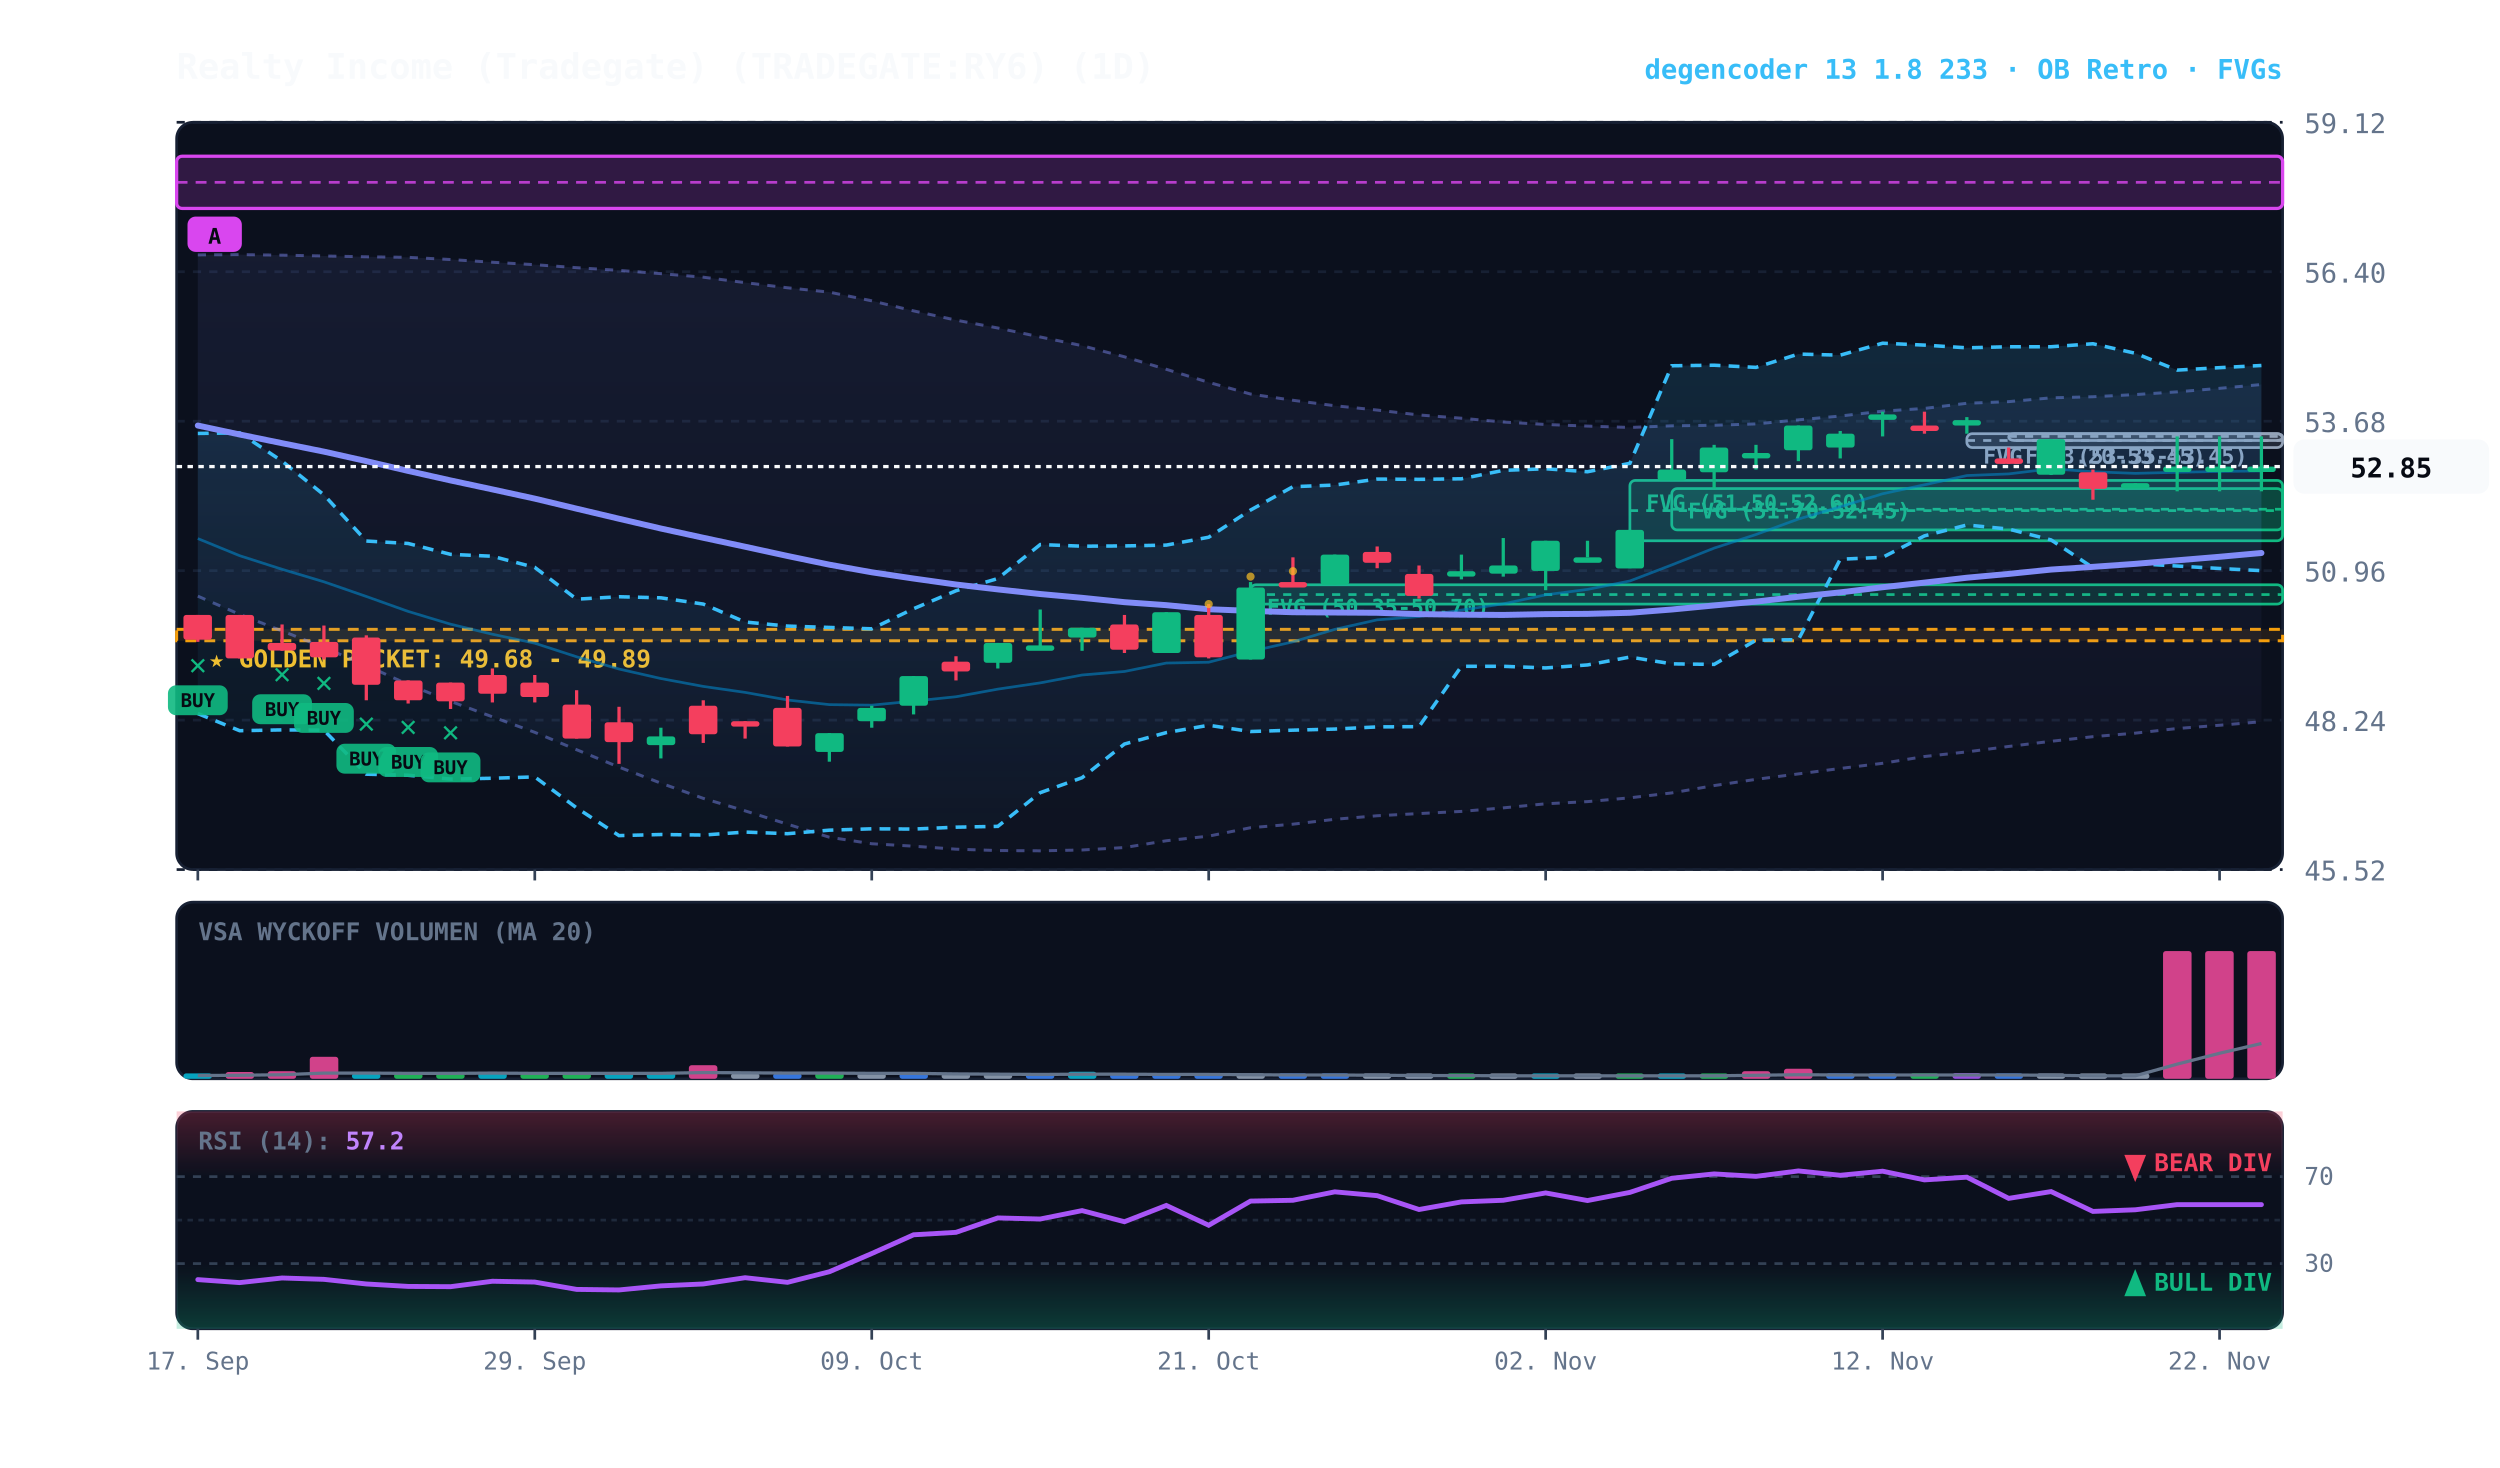
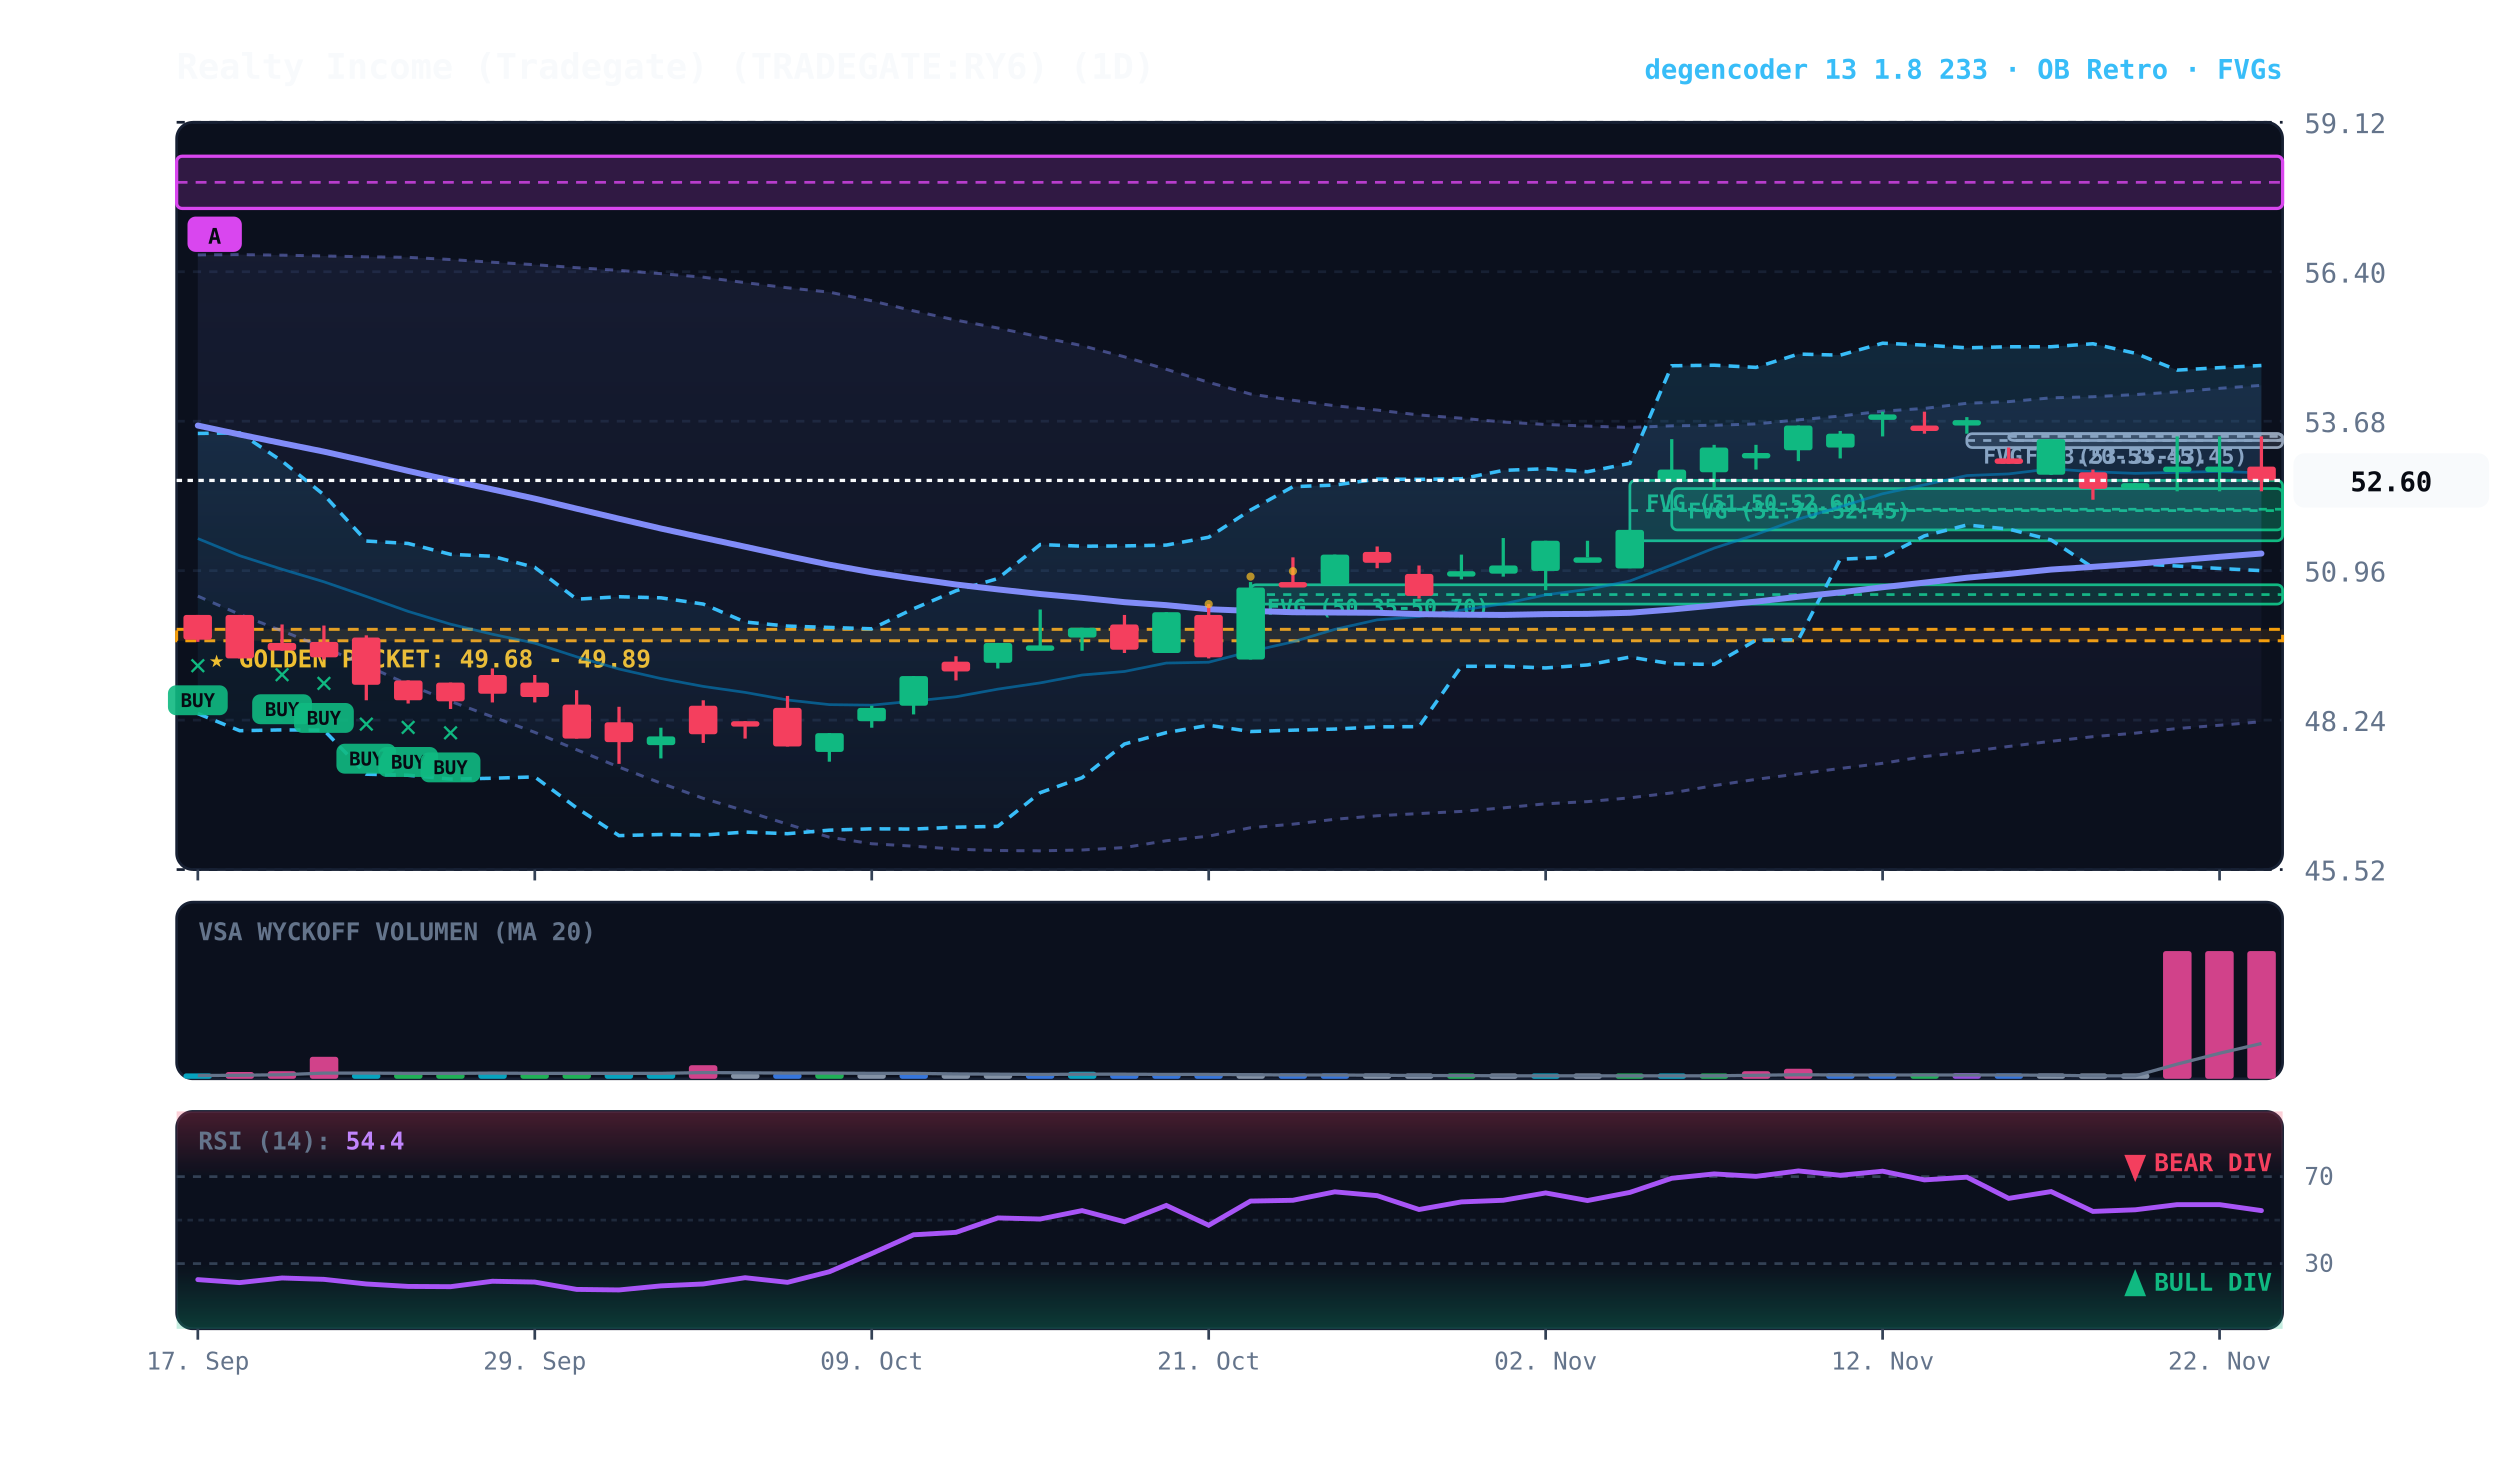
<svg xmlns="http://www.w3.org/2000/svg" viewBox="0 0 920 540" width="100%" height="100%" style="background:#070a13; font-family:'JetBrains Mono', monospace;">
  <defs>
    <linearGradient id="cloud-grad" x1="0%" y1="0%" x2="0%" y2="100%">
      <stop offset="0%" stop-color="#38bdf8" stop-opacity="0.14" />
      <stop offset="100%" stop-color="#38bdf8" stop-opacity="0.02" />
    </linearGradient>
    <linearGradient id="rfe-cloud" x1="0%" y1="0%" x2="0%" y2="100%">
      <stop offset="0%" stop-color="#818cf8" stop-opacity="0.09" />
      <stop offset="100%" stop-color="#818cf8" stop-opacity="0.02" />
    </linearGradient>
    <linearGradient id="rsi-overbought" x1="0%" y1="0%" x2="0%" y2="100%">
      <stop offset="0%" stop-color="#f43f5e" stop-opacity="0.25" />
      <stop offset="100%" stop-color="#f43f5e" stop-opacity="0.0" />
    </linearGradient>
    <linearGradient id="rsi-oversold" x1="0%" y1="0%" x2="0%" y2="100%">
      <stop offset="0%" stop-color="#10b981" stop-opacity="0.0" />
      <stop offset="100%" stop-color="#10b981" stop-opacity="0.25" />
    </linearGradient>
  </defs>
  <rect x="65" y="45" width="775" height="275" fill="#0b101d" rx="6" stroke="#172033" stroke-width="1" />
  <rect x="65" y="332" width="775" height="65" fill="#0b101d" rx="6" stroke="#172033" stroke-width="1" />
  <rect x="65" y="409" width="775" height="80" fill="#0b101d" rx="6" stroke="#172033" stroke-width="1" />
  <line x1="65" y1="320.0" x2="840" y2="320.0" stroke="#172033" stroke-dasharray="3,3" stroke-width="1" />
  <text x="848" y="324.0" fill="#64748b" font-size="10" text-anchor="start">45.52</text>
  <line x1="65" y1="265.0" x2="840" y2="265.0" stroke="#172033" stroke-dasharray="3,3" stroke-width="1" />
  <text x="848" y="269.0" fill="#64748b" font-size="10" text-anchor="start">48.24</text>
  <line x1="65" y1="210.0" x2="840" y2="210.0" stroke="#172033" stroke-dasharray="3,3" stroke-width="1" />
  <text x="848" y="214.0" fill="#64748b" font-size="10" text-anchor="start">50.96</text>
  <line x1="65" y1="155.0" x2="840" y2="155.0" stroke="#172033" stroke-dasharray="3,3" stroke-width="1" />
  <text x="848" y="159.0" fill="#64748b" font-size="10" text-anchor="start">53.68</text>
  <line x1="65" y1="100.0" x2="840" y2="100.0" stroke="#172033" stroke-dasharray="3,3" stroke-width="1" />
  <text x="848" y="104.0" fill="#64748b" font-size="10" text-anchor="start">56.40</text>
  <line x1="65" y1="45.0" x2="840" y2="45.0" stroke="#172033" stroke-dasharray="3,3" stroke-width="1" />
  <text x="848" y="49.0" fill="#64748b" font-size="10" text-anchor="start">59.12</text>
  <rect x="65" y="231.6" width="775" height="4.2" fill="rgba(245, 158, 11, 0.10)" stroke="#f59e0b" stroke-dasharray="4,3" stroke-width="1.1" />
  <text x="77" y="245.6" fill="#fbbf24" font-size="9" font-weight="bold">★ GOLDEN POCKET: 49.68 - 49.89</text>
  <rect x="739.2" y="159.6" width="100.8" height="2.5" fill="rgba(148, 163, 184, 0.18)" stroke="#94a3b8" stroke-width="1" rx="2" />
  <line x1="739.2" y1="160.6" x2="840" y2="160.6" stroke="#94a3b8" stroke-dasharray="3,3" stroke-width="1" />
  <text x="745.2" y="170.6" fill="#94a3b8" font-size="8" font-weight="bold">FVG (53.35-53.45)</text>
  <rect x="723.8" y="159.6" width="116.2" height="5.1" fill="rgba(148, 163, 184, 0.18)" stroke="#94a3b8" stroke-width="1" rx="2" />
  <line x1="723.8" y1="162.1" x2="840" y2="162.1" stroke="#94a3b8" stroke-dasharray="3,3" stroke-width="1" />
  <text x="729.8" y="170.6" fill="#94a3b8" font-size="8" font-weight="bold">FVG (53.20-53.45)</text>
  <rect x="615.2" y="179.8" width="224.8" height="15.2" fill="rgba(16, 185, 129, 0.18)" stroke="#10b981" stroke-width="1" rx="2" />
  <line x1="615.2" y1="187.4" x2="840" y2="187.4" stroke="#10b981" stroke-dasharray="3,3" stroke-width="1" />
  <text x="621.2" y="190.8" fill="#10b981" font-size="8" font-weight="bold">FVG (51.70-52.45)</text>
  <rect x="599.8" y="176.8" width="240.2" height="22.2" fill="rgba(16, 185, 129, 0.18)" stroke="#10b981" stroke-width="1" rx="2" />
  <line x1="599.8" y1="187.9" x2="840" y2="187.9" stroke="#10b981" stroke-dasharray="3,3" stroke-width="1" />
  <text x="605.8" y="187.8" fill="#10b981" font-size="8" font-weight="bold">FVG (51.50-52.60)</text>
  <rect x="460.2" y="215.2" width="379.8" height="7.1" fill="rgba(16, 185, 129, 0.18)" stroke="#10b981" stroke-width="1" rx="2" />
  <line x1="460.2" y1="218.8" x2="840" y2="218.8" stroke="#10b981" stroke-dasharray="3,3" stroke-width="1" />
  <text x="466.2" y="226.2" fill="#10b981" font-size="8" font-weight="bold">FVG (50.35-50.70)</text>
  <rect x="65.0" y="57.5" width="775.0" height="19.2" fill="rgba(217, 70, 239, 0.18)" stroke="#d946ef" stroke-width="1.2" rx="2" />
  <line x1="65.0" y1="67.1" x2="840" y2="67.1" stroke="#d946ef" stroke-dasharray="4,3" stroke-width="1.0" opacity="0.8" />
  <rect x="69.0" y="79.7" width="20" height="13" fill="#d946ef" rx="3" />
  <text x="79.0" y="89.7" fill="#070a13" font-size="8" font-weight="bold" text-anchor="middle">A</text>
-   <polygon points="72.8,93.8 88.2,93.7 103.8,93.9 119.2,94.2 134.8,94.5 150.2,94.7 165.8,95.5 181.2,96.5 196.8,97.4 212.2,98.5 227.8,99.5 243.2,100.7 258.8,102.0 274.2,104.0 289.8,105.9 305.2,107.5 320.8,110.7 336.2,114.4 351.8,117.8 367.2,120.7 382.8,124.0 398.2,127.2 413.8,131.3 429.2,135.9 444.8,140.7 460.2,145.0 475.8,147.3 491.2,149.3 506.8,150.9 522.2,152.7 537.8,153.9 553.2,155.3 568.8,156.2 584.2,156.8 599.8,157.3 615.2,156.7 630.8,156.5 646.2,156.0 661.8,154.5 677.2,153.1 692.8,151.3 708.2,150.3 723.8,148.4 739.2,147.8 754.8,146.4 770.2,146.0 785.8,145.2 801.2,144.2 816.8,142.9 832.2,141.5 832.2,265.6 816.8,266.9 801.2,268.1 785.8,269.8 770.2,271.1 754.8,272.8 739.2,274.7 723.8,276.7 708.2,278.4 692.8,280.9 677.2,282.8 661.8,284.8 646.2,286.8 630.8,289.1 615.2,291.8 599.8,293.6 584.2,295.0 568.8,295.8 553.2,297.3 537.8,298.6 522.2,299.4 506.8,300.2 491.2,301.5 475.8,303.3 460.2,304.6 444.8,307.7 429.2,309.4 413.8,311.9 398.2,312.8 382.8,313.1 367.2,313.0 351.8,312.5 336.2,311.4 320.8,310.5 305.2,308.1 289.8,303.3 274.2,298.4 258.8,293.8 243.2,288.2 227.8,282.3 212.2,275.9 196.8,269.5 181.2,263.8 165.8,258.1 150.2,251.9 134.8,244.9 119.2,238.3 103.8,232.2 88.2,226.1 72.8,219.4" fill="url(#rfe-cloud)" />
-   <polyline points="72.8,93.8 88.2,93.7 103.8,93.9 119.2,94.2 134.8,94.5 150.2,94.7 165.8,95.5 181.2,96.5 196.8,97.4 212.2,98.5 227.8,99.5 243.2,100.7 258.8,102.0 274.2,104.0 289.8,105.9 305.2,107.5 320.8,110.7 336.2,114.4 351.8,117.8 367.2,120.7 382.8,124.0 398.2,127.2 413.8,131.3 429.2,135.9 444.8,140.7 460.2,145.0 475.8,147.3 491.2,149.3 506.8,150.9 522.2,152.7 537.8,153.9 553.2,155.3 568.8,156.2 584.2,156.8 599.8,157.3 615.2,156.7 630.8,156.5 646.2,156.0 661.8,154.5 677.2,153.1 692.8,151.3 708.2,150.3 723.8,148.4 739.2,147.8 754.8,146.4 770.2,146.0 785.8,145.2 801.2,144.2 816.8,142.9 832.2,141.5" fill="none" stroke="#818cf8" stroke-width="1.1" stroke-opacity="0.45" stroke-dasharray="3,3" />
+   <polygon points="72.8,93.8 88.2,93.7 103.8,93.9 119.2,94.2 134.8,94.5 150.2,94.7 165.8,95.5 181.2,96.5 196.8,97.4 212.2,98.5 227.8,99.5 243.2,100.7 258.8,102.0 274.2,104.0 289.8,105.9 305.2,107.5 320.8,110.7 336.2,114.4 351.8,117.8 367.2,120.7 382.8,124.0 398.2,127.2 413.8,131.3 429.2,135.9 444.8,140.7 460.2,145.0 475.8,147.3 491.2,149.3 506.8,150.9 522.2,152.7 537.8,153.9 553.2,155.3 568.8,156.2 584.2,156.8 599.8,157.3 615.2,156.7 630.8,156.5 646.2,156.0 661.8,154.5 677.2,153.1 692.8,151.3 708.2,150.3 723.8,148.4 739.2,147.8 754.8,146.4 770.2,146.0 785.8,145.2 801.2,144.2 816.8,142.9 832.2,141.8 832.2,265.6 816.8,266.9 801.2,268.1 785.8,269.8 770.2,271.1 754.8,272.8 739.2,274.7 723.8,276.7 708.2,278.4 692.8,280.9 677.2,282.8 661.8,284.8 646.2,286.8 630.8,289.1 615.2,291.8 599.8,293.6 584.2,295.0 568.8,295.8 553.2,297.3 537.8,298.6 522.2,299.4 506.8,300.2 491.2,301.5 475.8,303.3 460.2,304.6 444.8,307.7 429.2,309.4 413.8,311.9 398.2,312.8 382.8,313.1 367.2,313.0 351.8,312.5 336.2,311.4 320.8,310.5 305.2,308.1 289.8,303.3 274.2,298.4 258.8,293.8 243.2,288.2 227.8,282.3 212.2,275.9 196.8,269.5 181.2,263.8 165.8,258.1 150.2,251.9 134.8,244.9 119.2,238.3 103.8,232.2 88.2,226.1 72.8,219.4" fill="url(#rfe-cloud)" />
+   <polyline points="72.8,93.8 88.2,93.7 103.8,93.9 119.2,94.2 134.8,94.5 150.2,94.7 165.8,95.5 181.2,96.5 196.8,97.4 212.2,98.5 227.8,99.5 243.2,100.7 258.8,102.0 274.2,104.0 289.8,105.9 305.2,107.5 320.8,110.7 336.2,114.4 351.8,117.8 367.2,120.7 382.8,124.0 398.2,127.2 413.8,131.3 429.2,135.9 444.8,140.7 460.2,145.0 475.8,147.3 491.2,149.3 506.8,150.9 522.2,152.7 537.8,153.9 553.2,155.3 568.8,156.2 584.2,156.8 599.8,157.3 615.2,156.7 630.8,156.5 646.2,156.0 661.8,154.5 677.2,153.1 692.8,151.3 708.2,150.3 723.8,148.4 739.2,147.8 754.8,146.4 770.2,146.0 785.8,145.2 801.2,144.2 816.8,142.9 832.2,141.8" fill="none" stroke="#818cf8" stroke-width="1.1" stroke-opacity="0.45" stroke-dasharray="3,3" />
  <polyline points="72.8,219.4 88.2,226.1 103.8,232.2 119.2,238.3 134.8,244.9 150.2,251.9 165.8,258.1 181.2,263.8 196.8,269.5 212.2,275.9 227.8,282.3 243.2,288.2 258.8,293.8 274.2,298.4 289.8,303.3 305.2,308.1 320.8,310.5 336.2,311.4 351.8,312.5 367.2,313.0 382.8,313.1 398.2,312.8 413.8,311.9 429.2,309.4 444.8,307.7 460.2,304.6 475.8,303.3 491.2,301.5 506.8,300.2 522.2,299.4 537.8,298.6 553.2,297.3 568.8,295.8 584.2,295.0 599.8,293.6 615.2,291.8 630.8,289.1 646.2,286.8 661.8,284.8 677.2,282.8 692.8,280.9 708.2,278.4 723.8,276.7 739.2,274.7 754.8,272.8 770.2,271.1 785.8,269.8 801.2,268.1 816.8,266.9 832.2,265.6" fill="none" stroke="#818cf8" stroke-width="1.1" stroke-opacity="0.45" stroke-dasharray="3,3" />
  <polygon points="72.8,159.5 88.2,159.3 103.8,169.7 119.2,182.1 134.8,199.1 150.2,200.0 165.8,204.0 181.2,204.7 196.8,208.8 212.2,220.5 227.8,219.6 243.2,220.0 258.8,222.3 274.2,228.9 289.8,230.4 305.2,230.9 320.8,231.4 336.2,224.0 351.8,217.4 367.2,212.9 382.8,200.4 398.2,201.0 413.8,200.9 429.2,200.6 444.8,197.7 460.2,187.7 475.8,179.1 491.2,178.5 506.8,176.3 522.2,176.4 537.8,176.2 553.2,173.1 568.8,172.5 584.2,173.6 599.8,170.5 615.2,134.6 630.8,134.4 646.2,135.2 661.8,130.3 677.2,130.7 692.8,126.3 708.2,127.0 723.8,128.0 739.2,127.6 754.8,127.6 770.2,126.5 785.8,130.0 801.2,136.2 816.8,135.3 832.2,134.5 832.2,210.0 816.8,209.2 801.2,208.3 785.8,207.4 770.2,208.9 754.8,198.7 739.2,194.7 723.8,193.2 708.2,197.2 692.8,205.1 677.2,205.8 661.8,235.4 646.2,235.6 630.8,244.5 615.2,244.3 599.8,241.8 584.2,244.7 568.8,245.8 553.2,245.2 537.8,245.2 522.2,267.4 506.8,267.5 491.2,268.3 475.8,268.7 460.2,269.2 444.8,266.9 429.2,269.6 413.8,273.8 398.2,286.2 382.8,291.7 367.2,304.1 351.8,304.4 336.2,305.1 320.8,305.0 305.2,305.5 289.8,306.8 274.2,306.2 258.8,307.3 243.2,307.1 227.8,307.5 212.2,297.3 196.8,285.9 181.2,286.4 165.8,286.7 150.2,285.3 134.8,284.9 119.2,268.7 103.8,268.6 88.2,268.9 72.8,262.6" fill="url(#cloud-grad)" />
  <polyline points="72.8,159.5 88.2,159.3 103.8,169.7 119.2,182.1 134.8,199.1 150.2,200.0 165.8,204.0 181.2,204.7 196.8,208.8 212.2,220.5 227.8,219.6 243.2,220.0 258.8,222.3 274.2,228.9 289.8,230.4 305.2,230.9 320.8,231.4 336.2,224.0 351.8,217.4 367.2,212.9 382.8,200.4 398.2,201.0 413.8,200.9 429.2,200.6 444.8,197.7 460.2,187.7 475.8,179.1 491.2,178.5 506.8,176.3 522.2,176.4 537.8,176.2 553.2,173.1 568.8,172.5 584.2,173.6 599.8,170.5 615.2,134.6 630.8,134.4 646.2,135.2 661.8,130.3 677.2,130.7 692.8,126.3 708.2,127.0 723.8,128.0 739.2,127.6 754.8,127.6 770.2,126.5 785.8,130.0 801.2,136.2 816.8,135.3 832.2,134.5" fill="none" stroke="#38bdf8" stroke-width="1.3" stroke-dasharray="4,3" />
  <polyline points="72.8,262.6 88.2,268.9 103.8,268.6 119.2,268.7 134.8,284.9 150.2,285.3 165.8,286.7 181.2,286.4 196.8,285.9 212.2,297.3 227.8,307.5 243.2,307.1 258.8,307.3 274.2,306.2 289.8,306.8 305.2,305.5 320.8,305.0 336.2,305.1 351.8,304.4 367.2,304.1 382.8,291.7 398.2,286.2 413.8,273.8 429.2,269.6 444.8,266.9 460.2,269.2 475.8,268.7 491.2,268.3 506.8,267.5 522.2,267.4 537.8,245.2 553.2,245.2 568.8,245.8 584.2,244.7 599.8,241.8 615.2,244.3 630.8,244.5 646.2,235.6 661.8,235.4 677.2,205.8 692.8,205.1 708.2,197.2 723.8,193.2 739.2,194.7 754.8,198.7 770.2,208.9 785.8,207.4 801.2,208.3 816.8,209.2 832.2,210.0" fill="none" stroke="#38bdf8" stroke-width="1.3" stroke-dasharray="4,3" />
-   <polyline points="72.8,198.2 88.2,204.5 103.8,209.5 119.2,214.1 134.8,219.5 150.2,225.0 165.8,229.7 181.2,233.4 196.8,236.7 212.2,241.7 227.8,246.2 243.2,249.7 258.8,252.6 274.2,254.8 289.8,257.6 305.2,259.3 320.8,259.5 336.2,258.0 351.8,256.4 367.2,253.6 382.8,251.3 398.2,248.4 413.8,247.1 429.2,244.0 444.8,243.7 460.2,239.7 475.8,236.2 491.2,231.6 506.8,228.1 522.2,226.9 537.8,224.5 553.2,222.2 568.8,218.9 584.2,216.9 599.8,213.8 615.2,207.9 630.8,201.7 646.2,196.7 661.8,191.0 677.2,186.5 692.8,181.7 708.2,178.4 723.8,175.0 739.2,174.4 754.8,172.5 770.2,173.6 785.8,174.2 801.2,173.8 816.8,173.5 832.2,173.3" fill="none" stroke="#0284c7" stroke-width="1.0" stroke-opacity="0.6" />
-   <polyline points="72.8,156.6 88.2,159.9 103.8,163.1 119.2,166.2 134.8,169.7 150.2,173.3 165.8,176.8 181.2,180.1 196.8,183.5 212.2,187.2 227.8,190.9 243.2,194.5 258.8,197.9 274.2,201.2 289.8,204.6 305.2,207.8 320.8,210.6 336.2,212.9 351.8,215.1 367.2,216.9 382.8,218.6 398.2,220.0 413.8,221.6 429.2,222.7 444.8,224.2 460.2,224.8 475.8,225.3 491.2,225.4 506.8,225.5 522.2,226.0 537.8,226.2 553.2,226.3 568.8,226.0 584.2,225.9 599.8,225.5 615.2,224.3 630.8,222.8 646.2,221.4 661.8,219.6 677.2,218.0 692.8,216.1 708.2,214.4 723.8,212.6 739.2,211.2 754.8,209.6 770.2,208.6 785.8,207.5 801.2,206.2 816.8,204.9 832.2,203.5" fill="none" stroke="#818cf8" stroke-width="2.2" stroke-linecap="round" />
+   <polyline points="72.8,198.2 88.2,204.5 103.8,209.5 119.2,214.1 134.8,219.5 150.2,225.0 165.8,229.7 181.2,233.4 196.8,236.7 212.2,241.7 227.8,246.2 243.2,249.7 258.8,252.6 274.2,254.8 289.8,257.6 305.2,259.3 320.8,259.5 336.2,258.0 351.8,256.4 367.2,253.6 382.8,251.3 398.2,248.4 413.8,247.1 429.2,244.0 444.8,243.7 460.2,239.7 475.8,236.2 491.2,231.6 506.8,228.1 522.2,226.9 537.8,224.5 553.2,222.2 568.8,218.9 584.2,216.9 599.8,213.8 615.2,207.9 630.8,201.7 646.2,196.7 661.8,191.0 677.2,186.5 692.8,181.7 708.2,178.4 723.8,175.0 739.2,174.4 754.8,172.5 770.2,173.6 785.8,174.2 801.2,173.8 816.8,173.5 832.2,174.0" fill="none" stroke="#0284c7" stroke-width="1.0" stroke-opacity="0.6" />
+   <polyline points="72.8,156.6 88.2,159.9 103.8,163.1 119.2,166.2 134.8,169.7 150.2,173.3 165.8,176.8 181.2,180.1 196.8,183.5 212.2,187.2 227.8,190.9 243.2,194.5 258.8,197.9 274.2,201.2 289.8,204.6 305.2,207.8 320.8,210.6 336.2,212.9 351.8,215.1 367.2,216.9 382.8,218.6 398.2,220.0 413.8,221.6 429.2,222.7 444.8,224.2 460.2,224.8 475.8,225.3 491.2,225.4 506.8,225.5 522.2,226.0 537.8,226.2 553.2,226.3 568.8,226.0 584.2,225.9 599.8,225.5 615.2,224.3 630.8,222.8 646.2,221.4 661.8,219.6 677.2,218.0 692.8,216.1 708.2,214.4 723.8,212.6 739.2,211.2 754.8,209.6 770.2,208.6 785.8,207.5 801.2,206.2 816.8,204.9 832.2,203.7" fill="none" stroke="#818cf8" stroke-width="2.2" stroke-linecap="round" />
  <line x1="72.8" y1="226.3" x2="72.8" y2="236.2" stroke="#f43f5e" stroke-width="1.2" />
  <rect x="67.5" y="226.3" width="10.5" height="9.1" fill="#f43f5e" rx="1" />
  <text x="72.8" y="248.2" fill="#10b981" font-size="11" font-weight="bold" text-anchor="middle">✕</text>
  <rect x="61.8" y="252.2" width="22" height="11" fill="#10b981" rx="3" opacity="0.9" />
  <text x="72.8" y="260.2" fill="#070a13" font-size="7" font-weight="bold" text-anchor="middle">BUY</text>
  <line x1="88.2" y1="226.3" x2="88.2" y2="242.3" stroke="#f43f5e" stroke-width="1.2" />
  <rect x="83.0" y="226.3" width="10.5" height="16.0" fill="#f43f5e" rx="1" />
  <line x1="103.8" y1="229.8" x2="103.8" y2="239.5" stroke="#f43f5e" stroke-width="1.2" />
  <rect x="98.5" y="236.6" width="10.5" height="2.8" fill="#f43f5e" rx="1" />
  <text x="103.8" y="251.5" fill="#10b981" font-size="11" font-weight="bold" text-anchor="middle">✕</text>
  <rect x="92.8" y="255.5" width="22" height="11" fill="#10b981" rx="3" opacity="0.9" />
  <text x="103.8" y="263.5" fill="#070a13" font-size="7" font-weight="bold" text-anchor="middle">BUY</text>
  <line x1="119.2" y1="230.2" x2="119.2" y2="242.7" stroke="#f43f5e" stroke-width="1.2" />
  <rect x="114.0" y="236.2" width="10.5" height="5.7" fill="#f43f5e" rx="1" />
  <text x="119.2" y="254.7" fill="#10b981" font-size="11" font-weight="bold" text-anchor="middle">✕</text>
  <rect x="108.2" y="258.7" width="22" height="11" fill="#10b981" rx="3" opacity="0.9" />
  <text x="119.2" y="266.7" fill="#070a13" font-size="7" font-weight="bold" text-anchor="middle">BUY</text>
  <line x1="134.8" y1="233.8" x2="134.8" y2="257.7" stroke="#f43f5e" stroke-width="1.2" />
  <rect x="129.5" y="234.6" width="10.5" height="17.4" fill="#f43f5e" rx="1" />
  <text x="134.8" y="269.7" fill="#10b981" font-size="11" font-weight="bold" text-anchor="middle">✕</text>
  <rect x="123.8" y="273.7" width="22" height="11" fill="#10b981" rx="3" opacity="0.9" />
  <text x="134.8" y="281.7" fill="#070a13" font-size="7" font-weight="bold" text-anchor="middle">BUY</text>
  <line x1="150.2" y1="250.4" x2="150.2" y2="258.9" stroke="#f43f5e" stroke-width="1.2" />
  <rect x="145.0" y="250.4" width="10.5" height="7.3" fill="#f43f5e" rx="1" />
  <text x="150.2" y="270.9" fill="#10b981" font-size="11" font-weight="bold" text-anchor="middle">✕</text>
  <rect x="139.2" y="274.9" width="22" height="11" fill="#10b981" rx="3" opacity="0.9" />
  <text x="150.2" y="282.9" fill="#070a13" font-size="7" font-weight="bold" text-anchor="middle">BUY</text>
  <line x1="165.8" y1="251.2" x2="165.8" y2="260.9" stroke="#f43f5e" stroke-width="1.2" />
  <rect x="160.5" y="251.2" width="10.5" height="6.9" fill="#f43f5e" rx="1" />
  <text x="165.8" y="272.9" fill="#10b981" font-size="11" font-weight="bold" text-anchor="middle">✕</text>
  <rect x="154.8" y="276.9" width="22" height="11" fill="#10b981" rx="3" opacity="0.9" />
  <text x="165.8" y="284.9" fill="#070a13" font-size="7" font-weight="bold" text-anchor="middle">BUY</text>
  <line x1="181.2" y1="246.0" x2="181.2" y2="258.5" stroke="#f43f5e" stroke-width="1.2" />
  <rect x="176.0" y="248.4" width="10.5" height="6.9" fill="#f43f5e" rx="1" />
  <line x1="196.8" y1="248.4" x2="196.8" y2="258.5" stroke="#f43f5e" stroke-width="1.2" />
  <rect x="191.5" y="251.2" width="10.5" height="5.3" fill="#f43f5e" rx="1" />
  <line x1="212.2" y1="254.0" x2="212.2" y2="271.8" stroke="#f43f5e" stroke-width="1.2" />
  <rect x="207.0" y="259.3" width="10.5" height="12.5" fill="#f43f5e" rx="1" />
  <line x1="227.8" y1="260.1" x2="227.8" y2="281.1" stroke="#f43f5e" stroke-width="1.2" />
  <rect x="222.5" y="265.8" width="10.5" height="7.3" fill="#f43f5e" rx="1" />
  <line x1="243.2" y1="267.8" x2="243.2" y2="279.1" stroke="#10b981" stroke-width="1.2" />
  <rect x="238.0" y="271.0" width="10.5" height="3.2" fill="#10b981" rx="1" />
  <line x1="258.8" y1="257.7" x2="258.8" y2="273.4" stroke="#f43f5e" stroke-width="1.2" />
  <rect x="253.5" y="259.7" width="10.5" height="10.5" fill="#f43f5e" rx="1" />
  <line x1="274.2" y1="265.4" x2="274.2" y2="271.8" stroke="#f43f5e" stroke-width="1.2" />
  <rect x="269.0" y="265.4" width="10.5" height="2.0" fill="#f43f5e" rx="1" />
  <line x1="289.8" y1="256.1" x2="289.8" y2="274.7" stroke="#f43f5e" stroke-width="1.2" />
  <rect x="284.5" y="260.5" width="10.5" height="14.2" fill="#f43f5e" rx="1" />
  <line x1="305.2" y1="269.8" x2="305.2" y2="280.3" stroke="#10b981" stroke-width="1.2" />
  <rect x="300.0" y="269.8" width="10.5" height="6.9" fill="#10b981" rx="1" />
  <line x1="320.8" y1="259.7" x2="320.8" y2="267.8" stroke="#10b981" stroke-width="1.2" />
  <rect x="315.5" y="260.5" width="10.5" height="4.9" fill="#10b981" rx="1" />
  <line x1="336.2" y1="248.8" x2="336.2" y2="262.9" stroke="#10b981" stroke-width="1.2" />
  <rect x="331.0" y="248.8" width="10.5" height="10.9" fill="#10b981" rx="1" />
  <line x1="351.8" y1="241.5" x2="351.8" y2="250.4" stroke="#f43f5e" stroke-width="1.2" />
  <rect x="346.5" y="243.5" width="10.5" height="3.6" fill="#f43f5e" rx="1" />
  <line x1="367.2" y1="236.6" x2="367.2" y2="246.0" stroke="#10b981" stroke-width="1.2" />
  <rect x="362.0" y="236.6" width="10.5" height="7.3" fill="#10b981" rx="1" />
  <line x1="382.8" y1="224.3" x2="382.8" y2="238.7" stroke="#10b981" stroke-width="1.2" />
  <rect x="377.5" y="237.5" width="10.5" height="2.0" fill="#10b981" rx="1" />
  <line x1="398.2" y1="231.0" x2="398.2" y2="239.5" stroke="#10b981" stroke-width="1.2" />
  <rect x="393.0" y="231.0" width="10.5" height="3.6" fill="#10b981" rx="1" />
  <line x1="413.8" y1="226.3" x2="413.8" y2="240.3" stroke="#f43f5e" stroke-width="1.2" />
  <rect x="408.5" y="229.8" width="10.5" height="9.3" fill="#f43f5e" rx="1" />
  <line x1="429.2" y1="225.3" x2="429.2" y2="240.3" stroke="#10b981" stroke-width="1.2" />
  <rect x="424.0" y="225.3" width="10.5" height="15.0" fill="#10b981" rx="1" />
  <line x1="444.8" y1="222.3" x2="444.8" y2="242.3" stroke="#f43f5e" stroke-width="1.2" />
  <rect x="439.5" y="226.3" width="10.5" height="15.6" fill="#f43f5e" rx="1" />
  <circle cx="444.8" cy="222.3" r="1.5" fill="#fbbf24" opacity="0.7" />
  <line x1="460.2" y1="214.2" x2="460.2" y2="242.7" stroke="#10b981" stroke-width="1.2" />
  <rect x="455.0" y="216.2" width="10.5" height="26.5" fill="#10b981" rx="1" />
  <circle cx="460.2" cy="212.2" r="1.5" fill="#fbbf24" opacity="0.7" />
  <line x1="475.8" y1="205.1" x2="475.8" y2="215.2" stroke="#f43f5e" stroke-width="1.2" />
  <rect x="470.5" y="214.2" width="10.5" height="2.0" fill="#f43f5e" rx="1" />
  <circle cx="475.8" cy="210.2" r="1.5" fill="#fbbf24" opacity="0.7" />
  <line x1="491.2" y1="204.1" x2="491.2" y2="215.2" stroke="#10b981" stroke-width="1.2" />
  <rect x="486.0" y="204.1" width="10.5" height="11.1" fill="#10b981" rx="1" />
  <line x1="506.8" y1="201.1" x2="506.8" y2="209.1" stroke="#f43f5e" stroke-width="1.2" />
  <rect x="501.5" y="203.1" width="10.5" height="4.0" fill="#f43f5e" rx="1" />
  <line x1="522.2" y1="208.1" x2="522.2" y2="220.3" stroke="#f43f5e" stroke-width="1.2" />
  <rect x="517.0" y="211.2" width="10.5" height="8.1" fill="#f43f5e" rx="1" />
  <line x1="537.8" y1="204.1" x2="537.8" y2="213.2" stroke="#10b981" stroke-width="1.2" />
  <rect x="532.5" y="210.2" width="10.5" height="2.0" fill="#10b981" rx="1" />
  <line x1="553.2" y1="198.0" x2="553.2" y2="212.2" stroke="#10b981" stroke-width="1.2" />
  <rect x="548.0" y="208.1" width="10.5" height="3.0" fill="#10b981" rx="1" />
  <line x1="568.8" y1="199.0" x2="568.8" y2="217.2" stroke="#10b981" stroke-width="1.2" />
  <rect x="563.5" y="199.0" width="10.5" height="11.1" fill="#10b981" rx="1" />
  <line x1="584.2" y1="199.0" x2="584.2" y2="205.1" stroke="#10b981" stroke-width="1.2" />
  <rect x="579.0" y="205.1" width="10.5" height="2.0" fill="#10b981" rx="1" />
  <line x1="599.8" y1="195.0" x2="599.8" y2="209.1" stroke="#10b981" stroke-width="1.2" />
  <rect x="594.5" y="195.0" width="10.5" height="14.2" fill="#10b981" rx="1" />
  <line x1="615.2" y1="161.6" x2="615.2" y2="176.8" stroke="#10b981" stroke-width="1.2" />
  <rect x="610.0" y="172.8" width="10.5" height="4.0" fill="#10b981" rx="1" />
  <line x1="630.8" y1="163.7" x2="630.8" y2="179.8" stroke="#10b981" stroke-width="1.2" />
  <rect x="625.5" y="164.7" width="10.5" height="9.1" fill="#10b981" rx="1" />
  <line x1="646.2" y1="163.7" x2="646.2" y2="172.8" stroke="#10b981" stroke-width="1.2" />
  <rect x="641.0" y="166.7" width="10.5" height="2.0" fill="#10b981" rx="1" />
  <line x1="661.8" y1="156.6" x2="661.8" y2="169.7" stroke="#10b981" stroke-width="1.2" />
  <rect x="656.5" y="156.6" width="10.5" height="9.1" fill="#10b981" rx="1" />
  <line x1="677.2" y1="158.6" x2="677.2" y2="168.7" stroke="#10b981" stroke-width="1.2" />
  <rect x="672.0" y="159.6" width="10.5" height="5.1" fill="#10b981" rx="1" />
  <line x1="692.8" y1="151.5" x2="692.8" y2="160.6" stroke="#10b981" stroke-width="1.2" />
  <rect x="687.5" y="152.5" width="10.5" height="2.0" fill="#10b981" rx="1" />
  <line x1="708.2" y1="151.5" x2="708.2" y2="159.6" stroke="#f43f5e" stroke-width="1.2" />
  <rect x="703.0" y="156.6" width="10.5" height="2.0" fill="#f43f5e" rx="1" />
  <line x1="723.8" y1="153.5" x2="723.8" y2="159.6" stroke="#10b981" stroke-width="1.2" />
  <rect x="718.5" y="154.6" width="10.5" height="2.0" fill="#10b981" rx="1" />
  <line x1="739.2" y1="164.7" x2="739.2" y2="170.7" stroke="#f43f5e" stroke-width="1.2" />
  <rect x="734.0" y="168.7" width="10.5" height="2.0" fill="#f43f5e" rx="1" />
  <line x1="754.8" y1="161.6" x2="754.8" y2="174.8" stroke="#10b981" stroke-width="1.2" />
  <rect x="749.5" y="161.6" width="10.5" height="13.1" fill="#10b981" rx="1" />
  <line x1="770.2" y1="172.8" x2="770.2" y2="183.9" stroke="#f43f5e" stroke-width="1.2" />
  <rect x="765.0" y="173.8" width="10.5" height="6.1" fill="#f43f5e" rx="1" />
  <line x1="785.8" y1="177.8" x2="785.8" y2="178.8" stroke="#10b981" stroke-width="1.2" />
  <rect x="780.5" y="177.8" width="10.5" height="2.0" fill="#10b981" rx="1" />
  <line x1="801.2" y1="160.6" x2="801.2" y2="180.8" stroke="#10b981" stroke-width="1.2" />
  <rect x="796.0" y="171.7" width="10.5" height="2.0" fill="#10b981" rx="1" />
  <line x1="816.8" y1="160.6" x2="816.8" y2="180.8" stroke="#10b981" stroke-width="1.2" />
  <rect x="811.5" y="171.7" width="10.5" height="2.0" fill="#10b981" rx="1" />
-   <line x1="832.2" y1="160.6" x2="832.2" y2="180.8" stroke="#10b981" stroke-width="1.2" />
-   <rect x="827.0" y="171.7" width="10.5" height="2.0" fill="#10b981" rx="1" />
-   <line x1="65" y1="171.7" x2="840" y2="171.7" stroke="#f8fafc" stroke-width="1.2" stroke-dasharray="2,2" />
-   <rect x="844" y="161.7" width="72" height="20" fill="#f8fafc" rx="4" />
-   <text x="880" y="175.7" fill="#070a13" font-size="10" font-weight="bold" text-anchor="middle">52.85</text>
+   <line x1="832.2" y1="160.6" x2="832.2" y2="180.8" stroke="#f43f5e" stroke-width="1.2" />
+   <rect x="827.0" y="171.7" width="10.5" height="5.1" fill="#f43f5e" rx="1" />
+   <line x1="65" y1="176.8" x2="840" y2="176.8" stroke="#f8fafc" stroke-width="1.2" stroke-dasharray="2,2" />
+   <rect x="844" y="166.8" width="72" height="20" fill="#f8fafc" rx="4" />
+   <text x="880" y="180.8" fill="#070a13" font-size="10" font-weight="bold" text-anchor="middle">52.60</text>
  <text x="73" y="346" fill="#64748b" font-size="9" font-weight="bold">VSA WYCKOFF VOLUMEN (MA 20)</text>
  <rect x="67.5" y="395.0" width="10.5" height="2.0" fill="#06b6d4" opacity="0.88" rx="1" />
  <rect x="83.0" y="394.5" width="10.5" height="2.5" fill="#ec4899" opacity="0.88" rx="1" />
  <rect x="98.5" y="394.2" width="10.5" height="2.8" fill="#ec4899" opacity="0.88" rx="1" />
  <rect x="114.0" y="388.9" width="10.5" height="8.1" fill="#ec4899" opacity="0.88" rx="1" />
  <rect x="129.5" y="395.0" width="10.5" height="2.0" fill="#06b6d4" opacity="0.88" rx="1" />
  <rect x="145.0" y="395.0" width="10.5" height="2.0" fill="#22c55e" opacity="0.88" rx="1" />
  <rect x="160.5" y="395.0" width="10.5" height="2.0" fill="#22c55e" opacity="0.88" rx="1" />
  <rect x="176.0" y="394.7" width="10.5" height="2.3" fill="#06b6d4" opacity="0.88" rx="1" />
  <rect x="191.5" y="395.0" width="10.5" height="2.0" fill="#22c55e" opacity="0.88" rx="1" />
  <rect x="207.0" y="395.0" width="10.5" height="2.0" fill="#22c55e" opacity="0.88" rx="1" />
  <rect x="222.5" y="394.5" width="10.5" height="2.5" fill="#06b6d4" opacity="0.88" rx="1" />
  <rect x="238.0" y="394.5" width="10.5" height="2.5" fill="#06b6d4" opacity="0.88" rx="1" />
  <rect x="253.5" y="392.0" width="10.5" height="5.0" fill="#ec4899" opacity="0.88" rx="1" />
  <rect x="269.0" y="395.0" width="10.5" height="2.0" fill="#94a3b8" opacity="0.88" rx="1" />
  <rect x="284.5" y="395.0" width="10.5" height="2.0" fill="#3b82f6" opacity="0.88" rx="1" />
  <rect x="300.0" y="394.6" width="10.5" height="2.4" fill="#22c55e" opacity="0.88" rx="1" />
  <rect x="315.5" y="395.0" width="10.5" height="2.0" fill="#94a3b8" opacity="0.88" rx="1" />
  <rect x="331.0" y="395.0" width="10.5" height="2.0" fill="#3b82f6" opacity="0.88" rx="1" />
  <rect x="346.5" y="395.0" width="10.5" height="2.0" fill="#94a3b8" opacity="0.88" rx="1" />
  <rect x="362.0" y="395.0" width="10.5" height="2.0" fill="#94a3b8" opacity="0.88" rx="1" />
  <rect x="377.5" y="395.0" width="10.5" height="2.0" fill="#3b82f6" opacity="0.88" rx="1" />
  <rect x="393.0" y="394.4" width="10.5" height="2.6" fill="#06b6d4" opacity="0.88" rx="1" />
  <rect x="408.5" y="395.0" width="10.5" height="2.0" fill="#3b82f6" opacity="0.88" rx="1" />
  <rect x="424.0" y="395.0" width="10.5" height="2.0" fill="#3b82f6" opacity="0.88" rx="1" />
  <rect x="439.5" y="395.0" width="10.5" height="2.0" fill="#3b82f6" opacity="0.88" rx="1" />
  <rect x="455.0" y="395.0" width="10.5" height="2.0" fill="#94a3b8" opacity="0.88" rx="1" />
  <rect x="470.5" y="395.0" width="10.5" height="2.0" fill="#3b82f6" opacity="0.88" rx="1" />
  <rect x="486.0" y="395.0" width="10.5" height="2.0" fill="#3b82f6" opacity="0.88" rx="1" />
  <rect x="501.5" y="395.0" width="10.5" height="2.0" fill="#94a3b8" opacity="0.88" rx="1" />
  <rect x="517.0" y="395.0" width="10.5" height="2.0" fill="#94a3b8" opacity="0.88" rx="1" />
  <rect x="532.5" y="395.0" width="10.5" height="2.0" fill="#22c55e" opacity="0.88" rx="1" />
  <rect x="548.0" y="395.0" width="10.5" height="2.0" fill="#94a3b8" opacity="0.88" rx="1" />
  <rect x="563.5" y="395.0" width="10.5" height="2.0" fill="#06b6d4" opacity="0.88" rx="1" />
  <rect x="579.0" y="395.0" width="10.5" height="2.0" fill="#94a3b8" opacity="0.88" rx="1" />
  <rect x="594.5" y="395.0" width="10.5" height="2.0" fill="#22c55e" opacity="0.88" rx="1" />
  <rect x="610.0" y="395.0" width="10.5" height="2.0" fill="#06b6d4" opacity="0.88" rx="1" />
  <rect x="625.5" y="395.0" width="10.5" height="2.0" fill="#22c55e" opacity="0.88" rx="1" />
  <rect x="641.0" y="394.2" width="10.5" height="2.8" fill="#ec4899" opacity="0.88" rx="1" />
  <rect x="656.5" y="393.3" width="10.5" height="3.7" fill="#ec4899" opacity="0.88" rx="1" />
  <rect x="672.0" y="395.0" width="10.5" height="2.0" fill="#3b82f6" opacity="0.88" rx="1" />
  <rect x="687.5" y="395.0" width="10.5" height="2.0" fill="#3b82f6" opacity="0.88" rx="1" />
  <rect x="703.0" y="395.0" width="10.5" height="2.0" fill="#22c55e" opacity="0.88" rx="1" />
  <rect x="718.5" y="394.9" width="10.5" height="2.1" fill="#a855f7" opacity="0.88" rx="1" />
  <rect x="734.0" y="395.0" width="10.5" height="2.0" fill="#3b82f6" opacity="0.88" rx="1" />
  <rect x="749.5" y="395.0" width="10.5" height="2.0" fill="#94a3b8" opacity="0.88" rx="1" />
  <rect x="765.0" y="395.0" width="10.5" height="2.0" fill="#94a3b8" opacity="0.88" rx="1" />
  <rect x="780.5" y="395.0" width="10.5" height="2.0" fill="#94a3b8" opacity="0.88" rx="1" />
  <rect x="796.0" y="350.0" width="10.5" height="47.0" fill="#ec4899" opacity="0.88" rx="1" />
  <rect x="811.5" y="350.0" width="10.5" height="47.0" fill="#ec4899" opacity="0.88" rx="1" />
  <rect x="827.0" y="350.0" width="10.5" height="47.0" fill="#ec4899" opacity="0.88" rx="1" />
  <polyline points="72.8,395.8 88.2,395.7 103.8,395.5 119.2,394.9 134.8,394.9 150.2,395.0 165.8,395.0 181.2,394.9 196.8,395.0 212.2,395.0 227.8,395.0 243.2,395.0 258.8,394.7 274.2,394.8 289.8,394.9 305.2,394.9 320.8,395.0 336.2,395.0 351.8,395.2 367.2,395.3 382.8,395.4 398.2,395.3 413.8,395.3 429.2,395.4 444.8,395.4 460.2,395.5 475.8,395.6 491.2,395.6 506.8,395.7 522.2,395.8 537.8,395.8 553.2,395.9 568.8,395.9 584.2,395.9 599.8,395.9 615.2,395.9 630.8,395.9 646.2,395.7 661.8,395.5 677.2,395.6 692.8,395.6 708.2,395.6 723.8,395.6 739.2,395.6 754.8,395.7 770.2,395.9 785.8,395.9 801.2,391.6 816.8,387.6 832.2,384.0" fill="none" stroke="#64748b" stroke-width="1.2" />
  <rect x="65" y="409" width="775" height="24.0" fill="url(#rsi-overbought)" />
  <rect x="65" y="465.0" width="775" height="24.0" fill="url(#rsi-oversold)" />
  <line x1="65" y1="433.0" x2="840" y2="433.0" stroke="#334155" stroke-dasharray="3,3" stroke-width="1" />
  <text x="848" y="436.0" fill="#64748b" font-size="9">70</text>
  <line x1="65" y1="449.0" x2="840" y2="449.0" stroke="#1e293b" stroke-dasharray="2,2" stroke-width="1" />
  <line x1="65" y1="465.0" x2="840" y2="465.0" stroke="#334155" stroke-dasharray="3,3" stroke-width="1" />
  <text x="848" y="468.0" fill="#64748b" font-size="9">30</text>
-   <polyline points="72.8,470.9 88.2,472.0 103.8,470.3 119.2,470.8 134.8,472.5 150.2,473.4 165.8,473.5 181.2,471.5 196.8,471.8 212.2,474.5 227.8,474.7 243.2,473.2 258.8,472.5 274.2,470.2 289.8,471.9 305.2,468.0 320.8,461.3 336.2,454.4 351.8,453.5 367.2,448.2 382.8,448.6 398.2,445.5 413.8,449.6 429.2,443.6 444.8,450.9 460.2,442.0 475.8,441.7 491.2,438.6 506.8,440.0 522.2,445.1 537.8,442.3 553.2,441.7 568.8,439.0 584.2,441.8 599.8,438.8 615.2,433.6 630.8,432.0 646.2,432.9 661.8,430.9 677.2,432.5 692.8,431.0 708.2,434.2 723.8,433.2 739.2,441.0 754.8,438.5 770.2,445.8 785.8,445.2 801.2,443.3 816.8,443.3 832.2,443.3" fill="none" stroke="#a855f7" stroke-width="1.8" stroke-linecap="round" />
+   <polyline points="72.8,470.9 88.2,472.0 103.8,470.3 119.2,470.8 134.8,472.5 150.2,473.4 165.8,473.5 181.2,471.5 196.8,471.8 212.2,474.5 227.8,474.7 243.2,473.2 258.8,472.5 274.2,470.2 289.8,471.9 305.2,468.0 320.8,461.3 336.2,454.4 351.8,453.5 367.2,448.2 382.8,448.6 398.2,445.5 413.8,449.6 429.2,443.6 444.8,450.9 460.2,442.0 475.8,441.7 491.2,438.6 506.8,440.0 522.2,445.1 537.8,442.3 553.2,441.7 568.8,439.0 584.2,441.8 599.8,438.8 615.2,433.6 630.8,432.0 646.2,432.9 661.8,430.9 677.2,432.5 692.8,431.0 708.2,434.2 723.8,433.2 739.2,441.0 754.8,438.5 770.2,445.8 785.8,445.2 801.2,443.3 816.8,443.3 832.2,445.5" fill="none" stroke="#a855f7" stroke-width="1.8" stroke-linecap="round" />
  <g transform="translate(785.75, 477)">
    <path d="M 0 -10 L 4 0 L -4 0 Z" fill="#10b981" />
    <text x="7" y="-2" fill="#10b981" font-size="9" font-weight="bold">BULL DIV</text>
  </g>
  <g transform="translate(785.75, 425)">
    <path d="M 0 10 L 4 0 L -4 0 Z" fill="#f43f5e" />
    <text x="7" y="6" fill="#f43f5e" font-size="9" font-weight="bold">BEAR DIV</text>
  </g>
-   <text x="73" y="423" fill="#64748b" font-size="9" font-weight="bold">RSI (14): <tspan fill="#c084fc">57.2</tspan>
+   <text x="73" y="423" fill="#64748b" font-size="9" font-weight="bold">RSI (14): <tspan fill="#c084fc">54.4</tspan>
  </text>
  <line x1="72.8" y1="320" x2="72.8" y2="324" stroke="#334155" stroke-width="1" />
  <line x1="72.8" y1="489" x2="72.8" y2="493" stroke="#334155" stroke-width="1" />
  <text x="72.8" y="504" fill="#64748b" font-size="9" text-anchor="middle">17. Sep</text>
  <line x1="196.8" y1="320" x2="196.8" y2="324" stroke="#334155" stroke-width="1" />
  <line x1="196.8" y1="489" x2="196.8" y2="493" stroke="#334155" stroke-width="1" />
  <text x="196.8" y="504" fill="#64748b" font-size="9" text-anchor="middle">29. Sep</text>
  <line x1="320.8" y1="320" x2="320.8" y2="324" stroke="#334155" stroke-width="1" />
  <line x1="320.8" y1="489" x2="320.8" y2="493" stroke="#334155" stroke-width="1" />
  <text x="320.8" y="504" fill="#64748b" font-size="9" text-anchor="middle">09. Oct</text>
  <line x1="444.8" y1="320" x2="444.8" y2="324" stroke="#334155" stroke-width="1" />
  <line x1="444.8" y1="489" x2="444.8" y2="493" stroke="#334155" stroke-width="1" />
  <text x="444.8" y="504" fill="#64748b" font-size="9" text-anchor="middle">21. Oct</text>
  <line x1="568.8" y1="320" x2="568.8" y2="324" stroke="#334155" stroke-width="1" />
  <line x1="568.8" y1="489" x2="568.8" y2="493" stroke="#334155" stroke-width="1" />
  <text x="568.8" y="504" fill="#64748b" font-size="9" text-anchor="middle">02. Nov</text>
  <line x1="692.8" y1="320" x2="692.8" y2="324" stroke="#334155" stroke-width="1" />
  <line x1="692.8" y1="489" x2="692.8" y2="493" stroke="#334155" stroke-width="1" />
  <text x="692.8" y="504" fill="#64748b" font-size="9" text-anchor="middle">12. Nov</text>
  <line x1="816.8" y1="320" x2="816.8" y2="324" stroke="#334155" stroke-width="1" />
  <line x1="816.8" y1="489" x2="816.8" y2="493" stroke="#334155" stroke-width="1" />
  <text x="816.8" y="504" fill="#64748b" font-size="9" text-anchor="middle">22. Nov</text>
  <text x="65" y="29" fill="#f8fafc" font-size="13" font-weight="bold">Realty Income (Tradegate) (TRADEGATE:RY6) (1D)</text>
  <text x="840" y="29" fill="#38bdf8" font-size="10" font-weight="bold" text-anchor="end">degencoder 13 1.8 233 · OB Retro · FVGs</text>
</svg>
